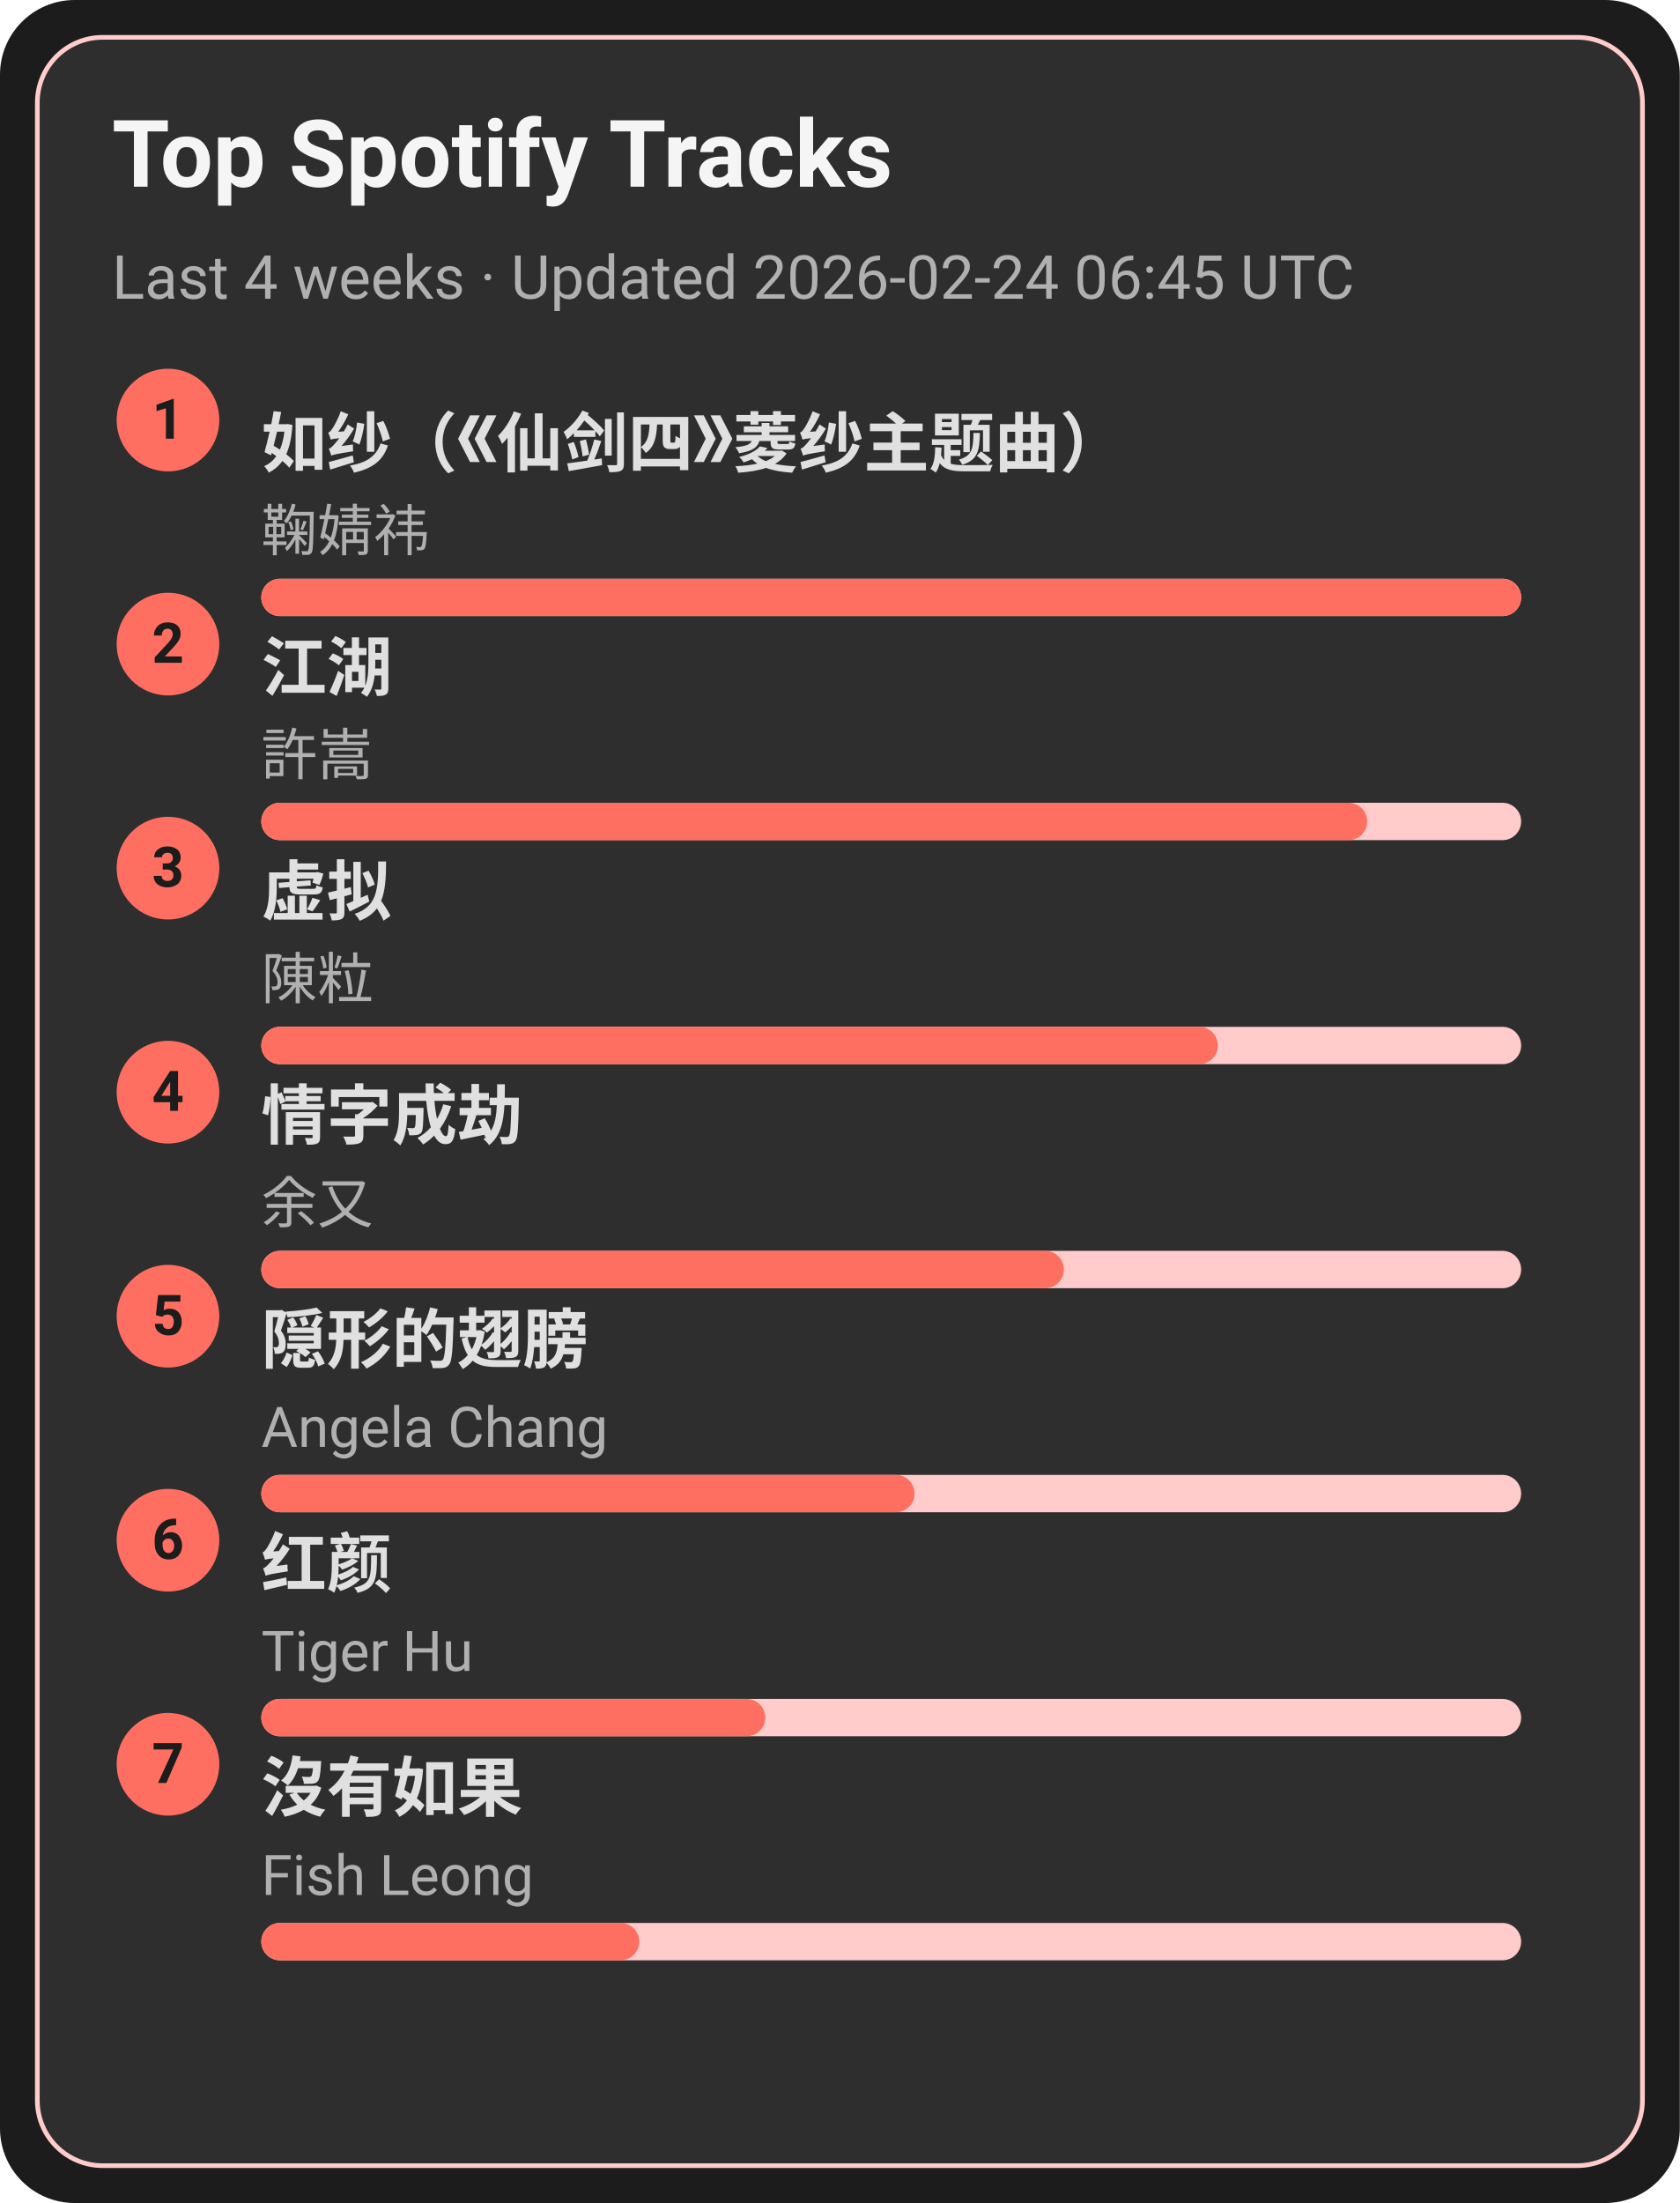
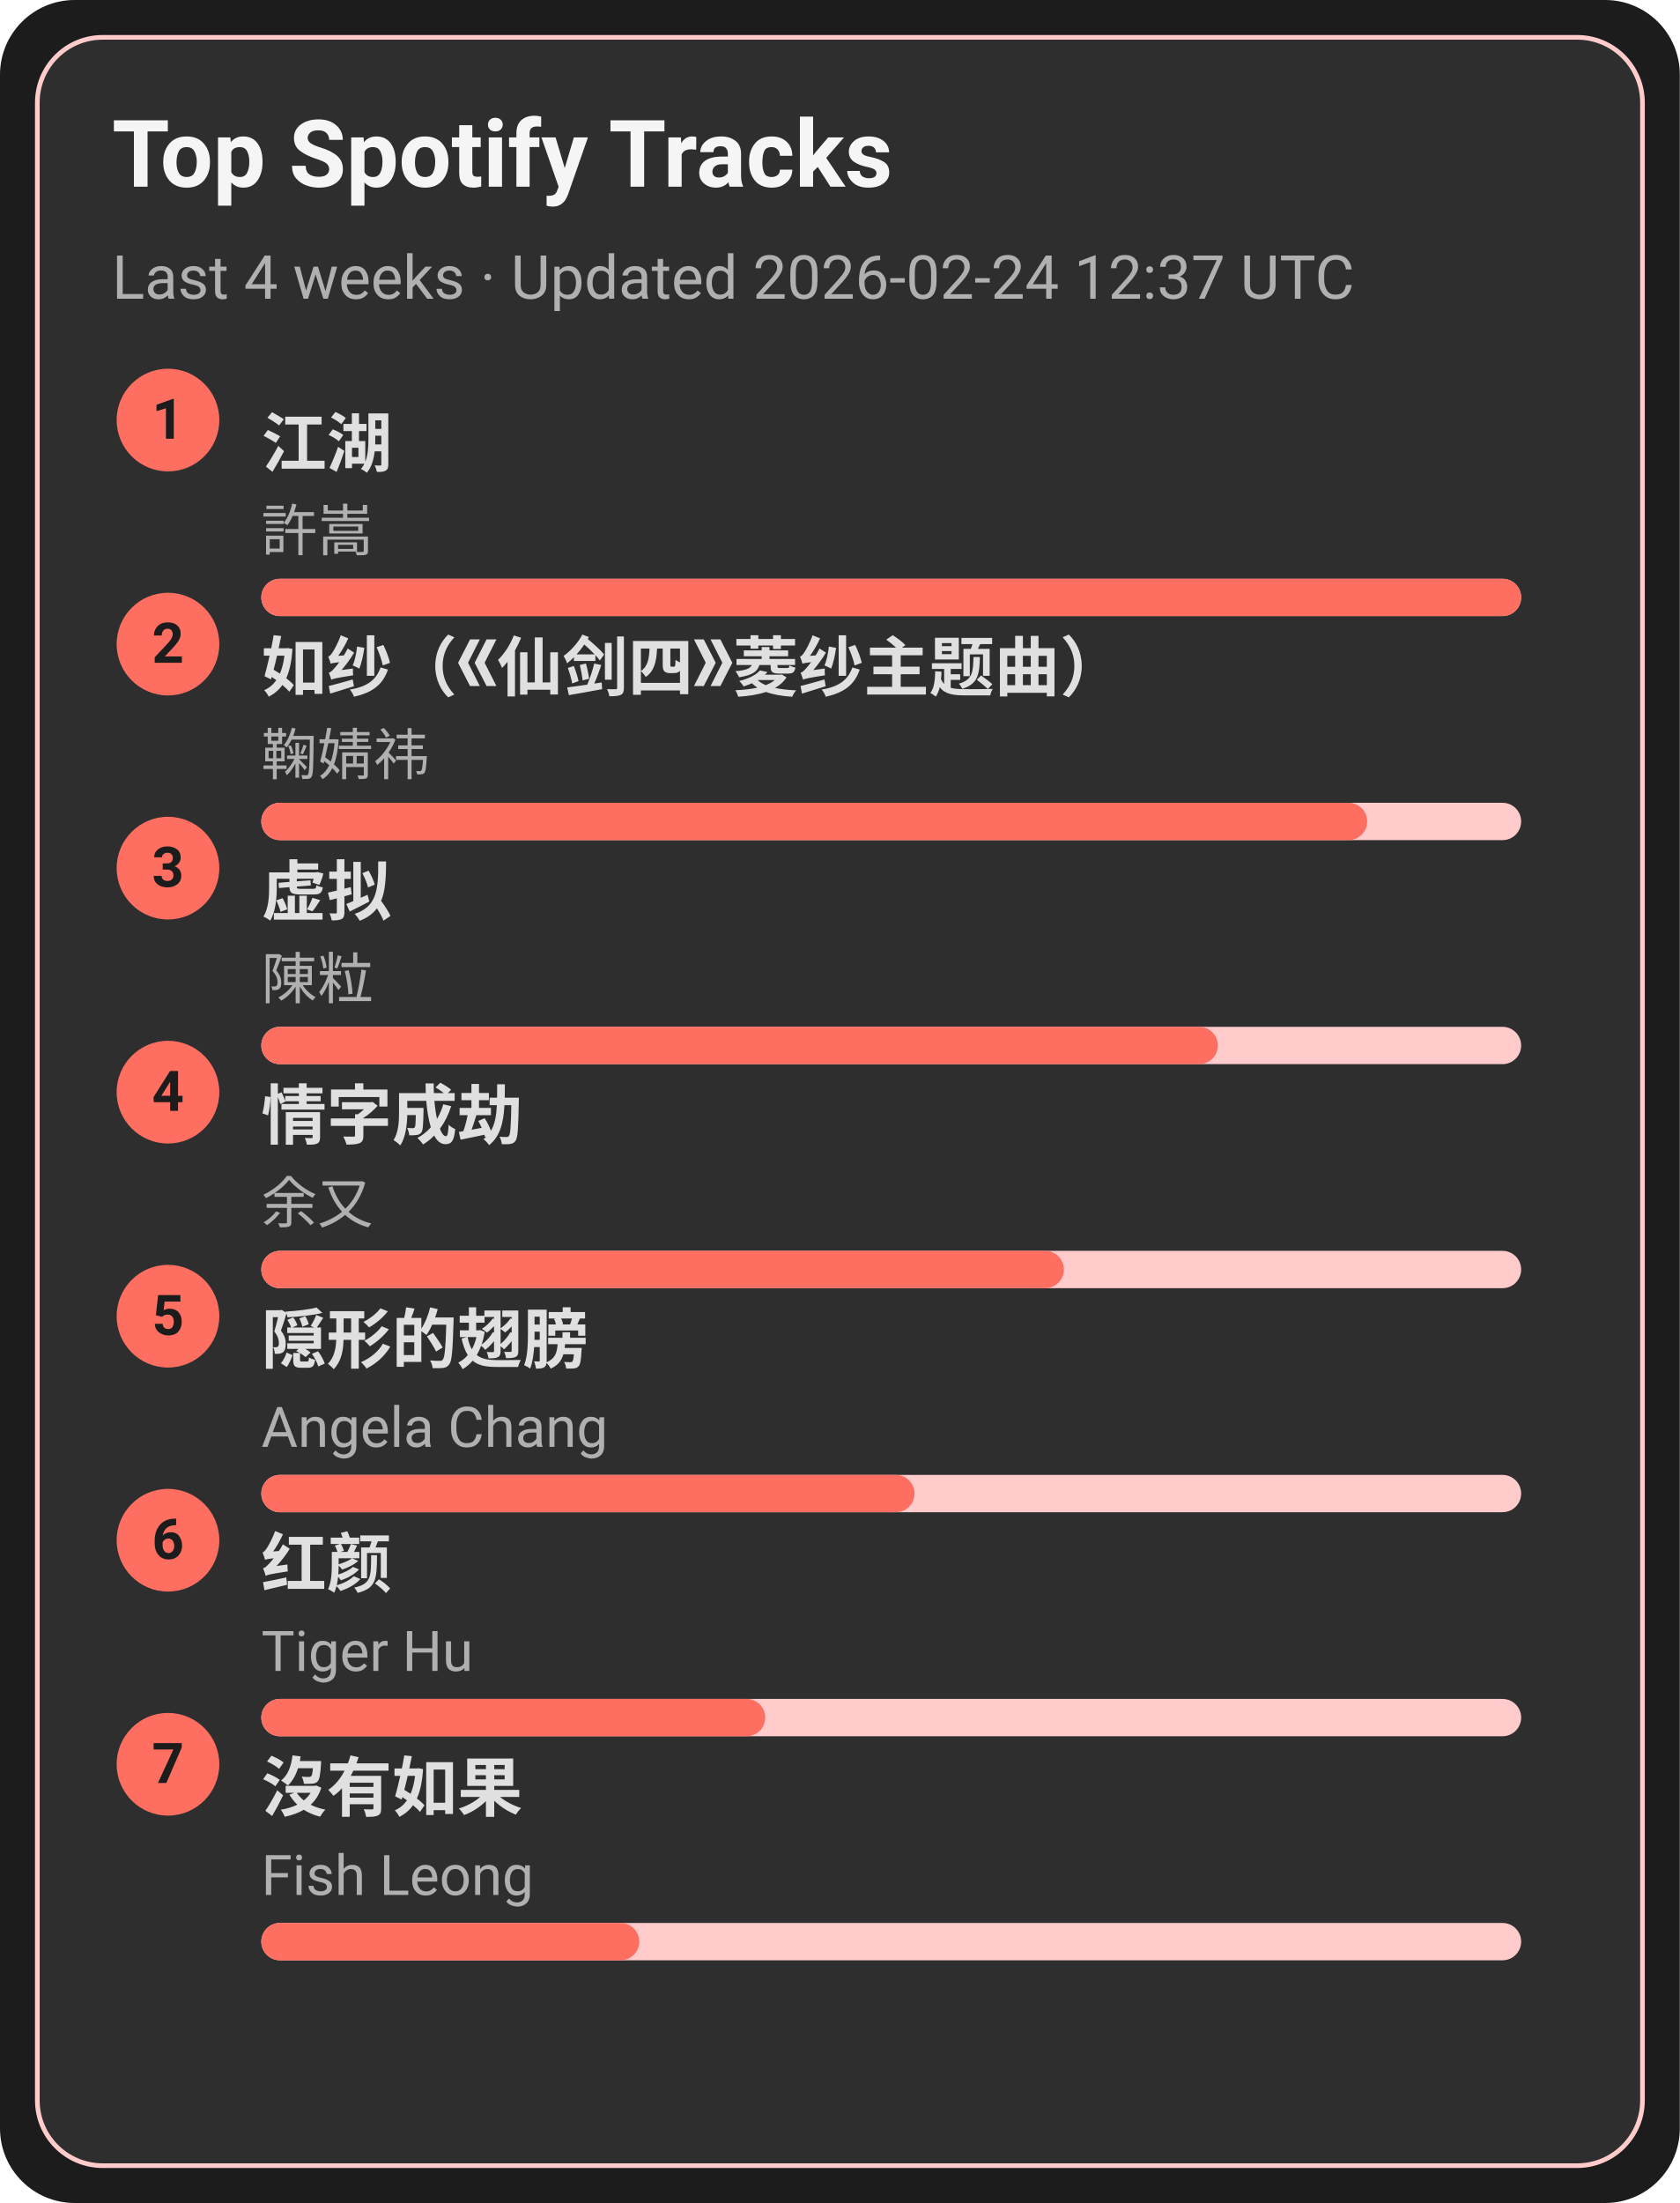
<svg xmlns="http://www.w3.org/2000/svg" width="360" height="472" viewBox="0 0 360 472">
  <style>text{font-family:-apple-system,BlinkMacSystemFont,Segoe UI,Roboto,Ubuntu,Helvetica Neue,Arial,Noto Sans,sans-serif}</style>
  <rect width="360" height="472" rx="16" fill="#1c1c1c" />
  <rect x="8" y="8" width="344" height="456" rx="14" fill="#2e2e2e" stroke="#ffcccb" />
  <text x="24" y="40" font-size="20" fill="#f5f5f5" font-weight="600">Top Spotify Tracks</text>
-   <text x="24" y="64" font-size="13" fill="#b0b0b0">Last 4 weeks · Updated 2026-02-24 06:45 UTC</text>
+   <text x="24" y="64" font-size="13" fill="#b0b0b0">Last 4 weeks · Updated 2026-02-24 12:37 UTC</text>
  <circle cx="36" cy="90" r="11" fill="#ff6f61" />
  <text x="36" y="94" text-anchor="middle" font-size="12" fill="#1c1c1c" font-weight="700">1</text>
-   <a href="https://open.spotify.com/track/69FUNgvEVkNbHq43lgvdme" target="_blank" rel="noopener noreferrer">
-     <text x="56" y="100" font-size="14" fill="#e0e0e0" font-weight="600">如纱（《仙剑四》菱纱主题曲）</text>
+   <a href="https://open.spotify.com/track/03PCdwqajii1xgp7WIozzC" target="_blank" rel="noopener noreferrer">
+     <text x="56" y="100" font-size="14" fill="#e0e0e0" font-weight="600">江湖</text>
  </a>
-   <text x="56" y="118" font-size="12" fill="#b0b0b0">鞠婧祎</text>
+   <text x="56" y="118" font-size="12" fill="#b0b0b0">許嵩</text>
  <rect x="56" y="124" width="270" height="8" rx="4" fill="#ffcccb" />
  <rect x="56" y="124" width="270" height="8" rx="4" fill="#ff6f61" />
  <circle cx="36" cy="138" r="11" fill="#ff6f61" />
  <text x="36" y="142" text-anchor="middle" font-size="12" fill="#1c1c1c" font-weight="700">2</text>
-   <a href="https://open.spotify.com/track/03PCdwqajii1xgp7WIozzC" target="_blank" rel="noopener noreferrer">
-     <text x="56" y="148" font-size="14" fill="#e0e0e0" font-weight="600">江湖</text>
+   <a href="https://open.spotify.com/track/69FUNgvEVkNbHq43lgvdme" target="_blank" rel="noopener noreferrer">
+     <text x="56" y="148" font-size="14" fill="#e0e0e0" font-weight="600">如纱（《仙剑四》菱纱主题曲）</text>
  </a>
-   <text x="56" y="166" font-size="12" fill="#b0b0b0">許嵩</text>
+   <text x="56" y="166" font-size="12" fill="#b0b0b0">鞠婧祎</text>
  <rect x="56" y="172" width="270" height="8" rx="4" fill="#ffcccb" />
  <rect x="56" y="172" width="237" height="8" rx="4" fill="#ff6f61" />
  <circle cx="36" cy="186" r="11" fill="#ff6f61" />
  <text x="36" y="190" text-anchor="middle" font-size="12" fill="#1c1c1c" font-weight="700">3</text>
  <a href="https://open.spotify.com/track/5l9sg05BhpfsdLfRvjGsAf" target="_blank" rel="noopener noreferrer">
    <text x="56" y="196" font-size="14" fill="#e0e0e0" font-weight="600">虚拟</text>
  </a>
  <text x="56" y="214" font-size="12" fill="#b0b0b0">陳粒</text>
  <rect x="56" y="220" width="270" height="8" rx="4" fill="#ffcccb" />
  <rect x="56" y="220" width="205" height="8" rx="4" fill="#ff6f61" />
  <circle cx="36" cy="234" r="11" fill="#ff6f61" />
  <text x="36" y="238" text-anchor="middle" font-size="12" fill="#1c1c1c" font-weight="700">4</text>
  <a href="https://open.spotify.com/track/6PLof7Z5mvbp9im83J4m3m" target="_blank" rel="noopener noreferrer">
    <text x="56" y="244" font-size="14" fill="#e0e0e0" font-weight="600">情字成劫</text>
  </a>
  <text x="56" y="262" font-size="12" fill="#b0b0b0">余又</text>
  <rect x="56" y="268" width="270" height="8" rx="4" fill="#ffcccb" />
  <rect x="56" y="268" width="172" height="8" rx="4" fill="#ff6f61" />
  <circle cx="36" cy="282" r="11" fill="#ff6f61" />
  <text x="36" y="286" text-anchor="middle" font-size="12" fill="#1c1c1c" font-weight="700">5</text>
  <a href="https://open.spotify.com/track/6Tv5ukQ3xK8WHxJgWMM6vM" target="_blank" rel="noopener noreferrer">
    <text x="56" y="292" font-size="14" fill="#e0e0e0" font-weight="600">隠形的翅膀</text>
  </a>
  <text x="56" y="310" font-size="12" fill="#b0b0b0">Angela Chang</text>
  <rect x="56" y="316" width="270" height="8" rx="4" fill="#ffcccb" />
  <rect x="56" y="316" width="140" height="8" rx="4" fill="#ff6f61" />
  <circle cx="36" cy="330" r="11" fill="#ff6f61" />
  <text x="36" y="334" text-anchor="middle" font-size="12" fill="#1c1c1c" font-weight="700">6</text>
  <a href="https://open.spotify.com/track/6Q7OE4tvrUOIvIDY2EC5Im" target="_blank" rel="noopener noreferrer">
    <text x="56" y="340" font-size="14" fill="#e0e0e0" font-weight="600">红颜</text>
  </a>
  <text x="56" y="358" font-size="12" fill="#b0b0b0">Tiger Hu</text>
  <rect x="56" y="364" width="270" height="8" rx="4" fill="#ffcccb" />
  <rect x="56" y="364" width="108" height="8" rx="4" fill="#ff6f61" />
  <circle cx="36" cy="378" r="11" fill="#ff6f61" />
  <text x="36" y="382" text-anchor="middle" font-size="12" fill="#1c1c1c" font-weight="700">7</text>
  <a href="https://open.spotify.com/track/1G9MmoUjo5nC5lB7paaG0l" target="_blank" rel="noopener noreferrer">
    <text x="56" y="388" font-size="14" fill="#e0e0e0" font-weight="600">沒有如果</text>
  </a>
  <text x="56" y="406" font-size="12" fill="#b0b0b0">Fish Leong</text>
  <rect x="56" y="412" width="270" height="8" rx="4" fill="#ffcccb" />
  <rect x="56" y="412" width="81" height="8" rx="4" fill="#ff6f61" />
</svg>
